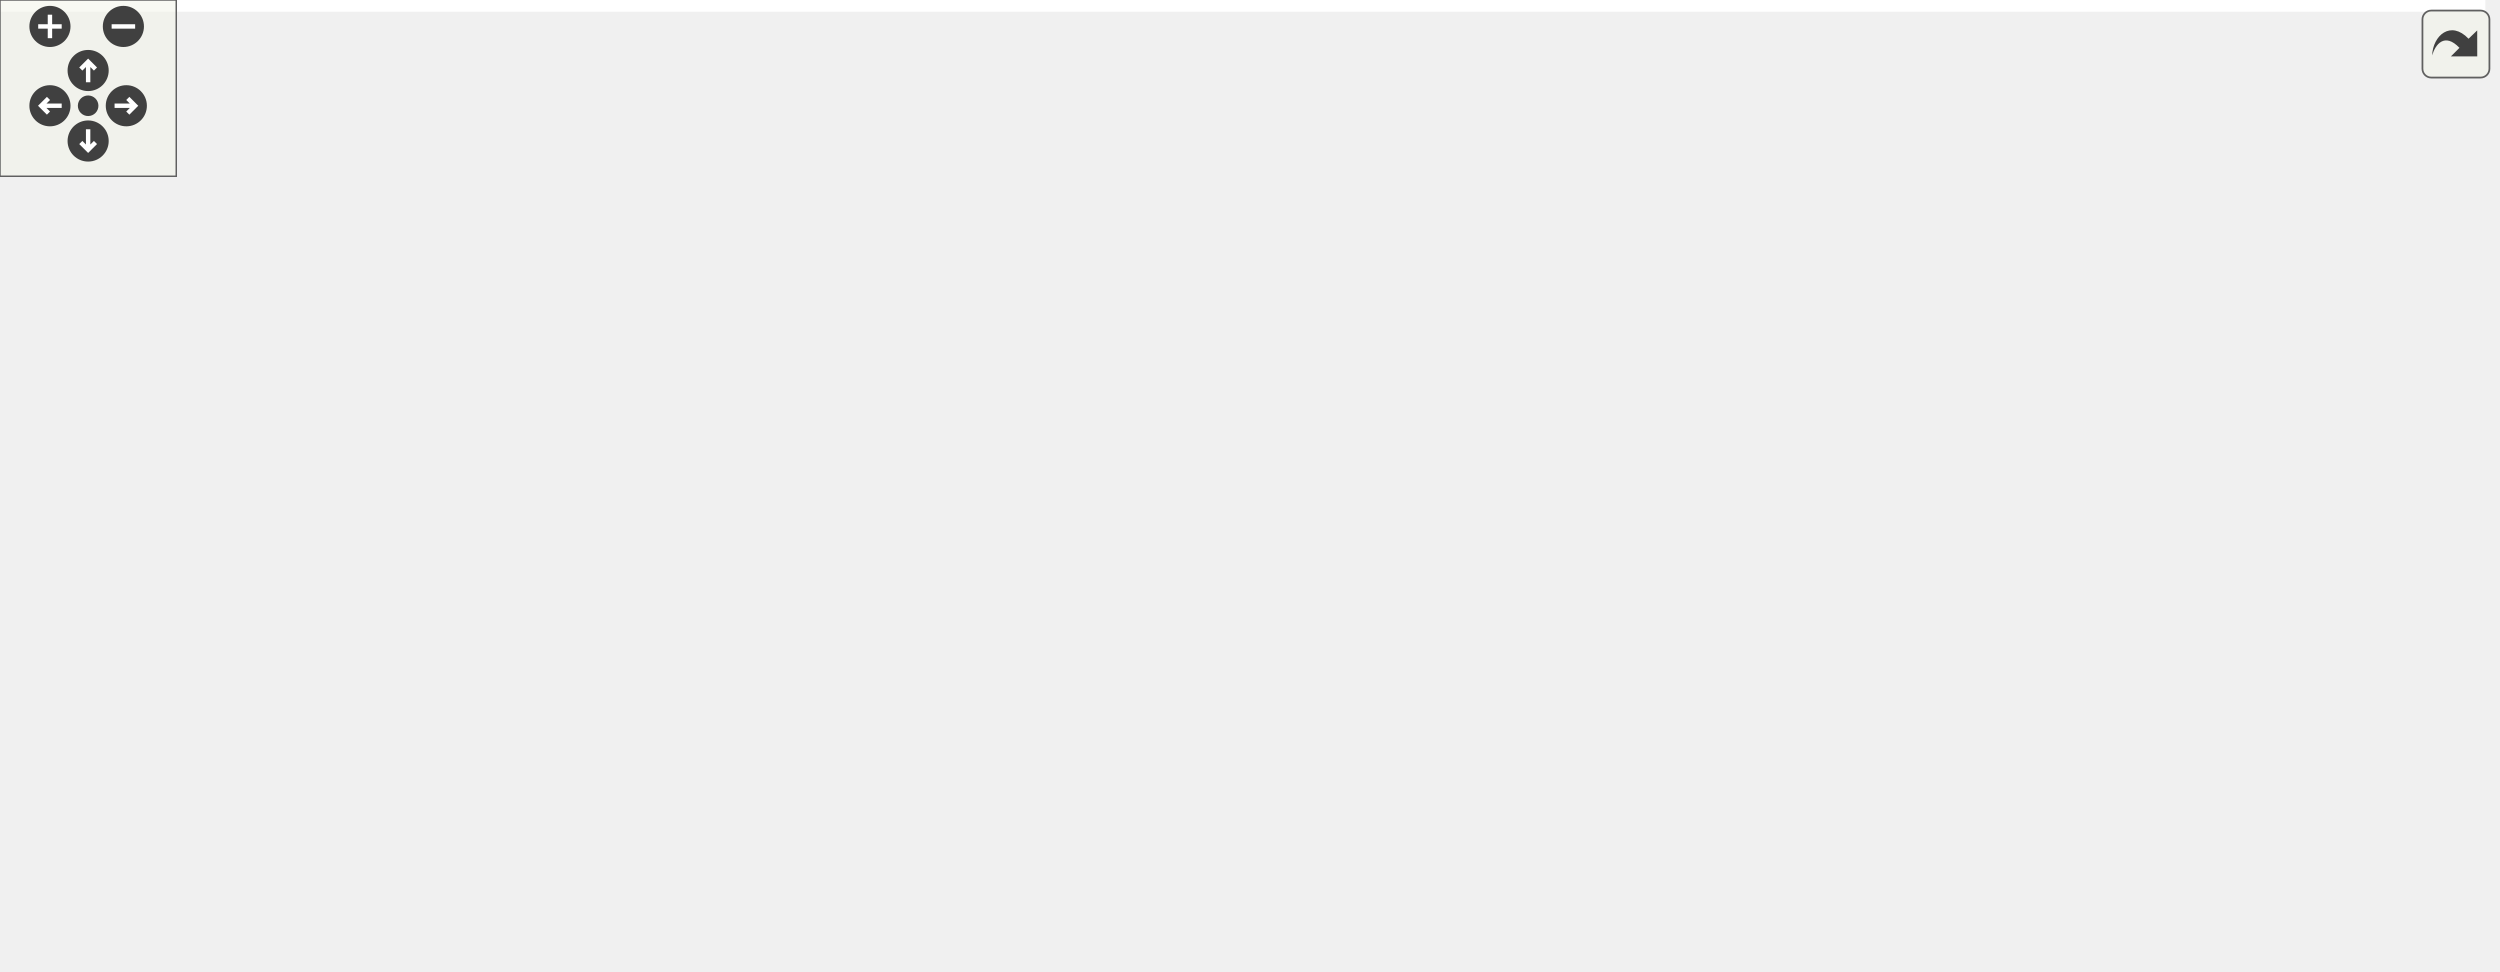
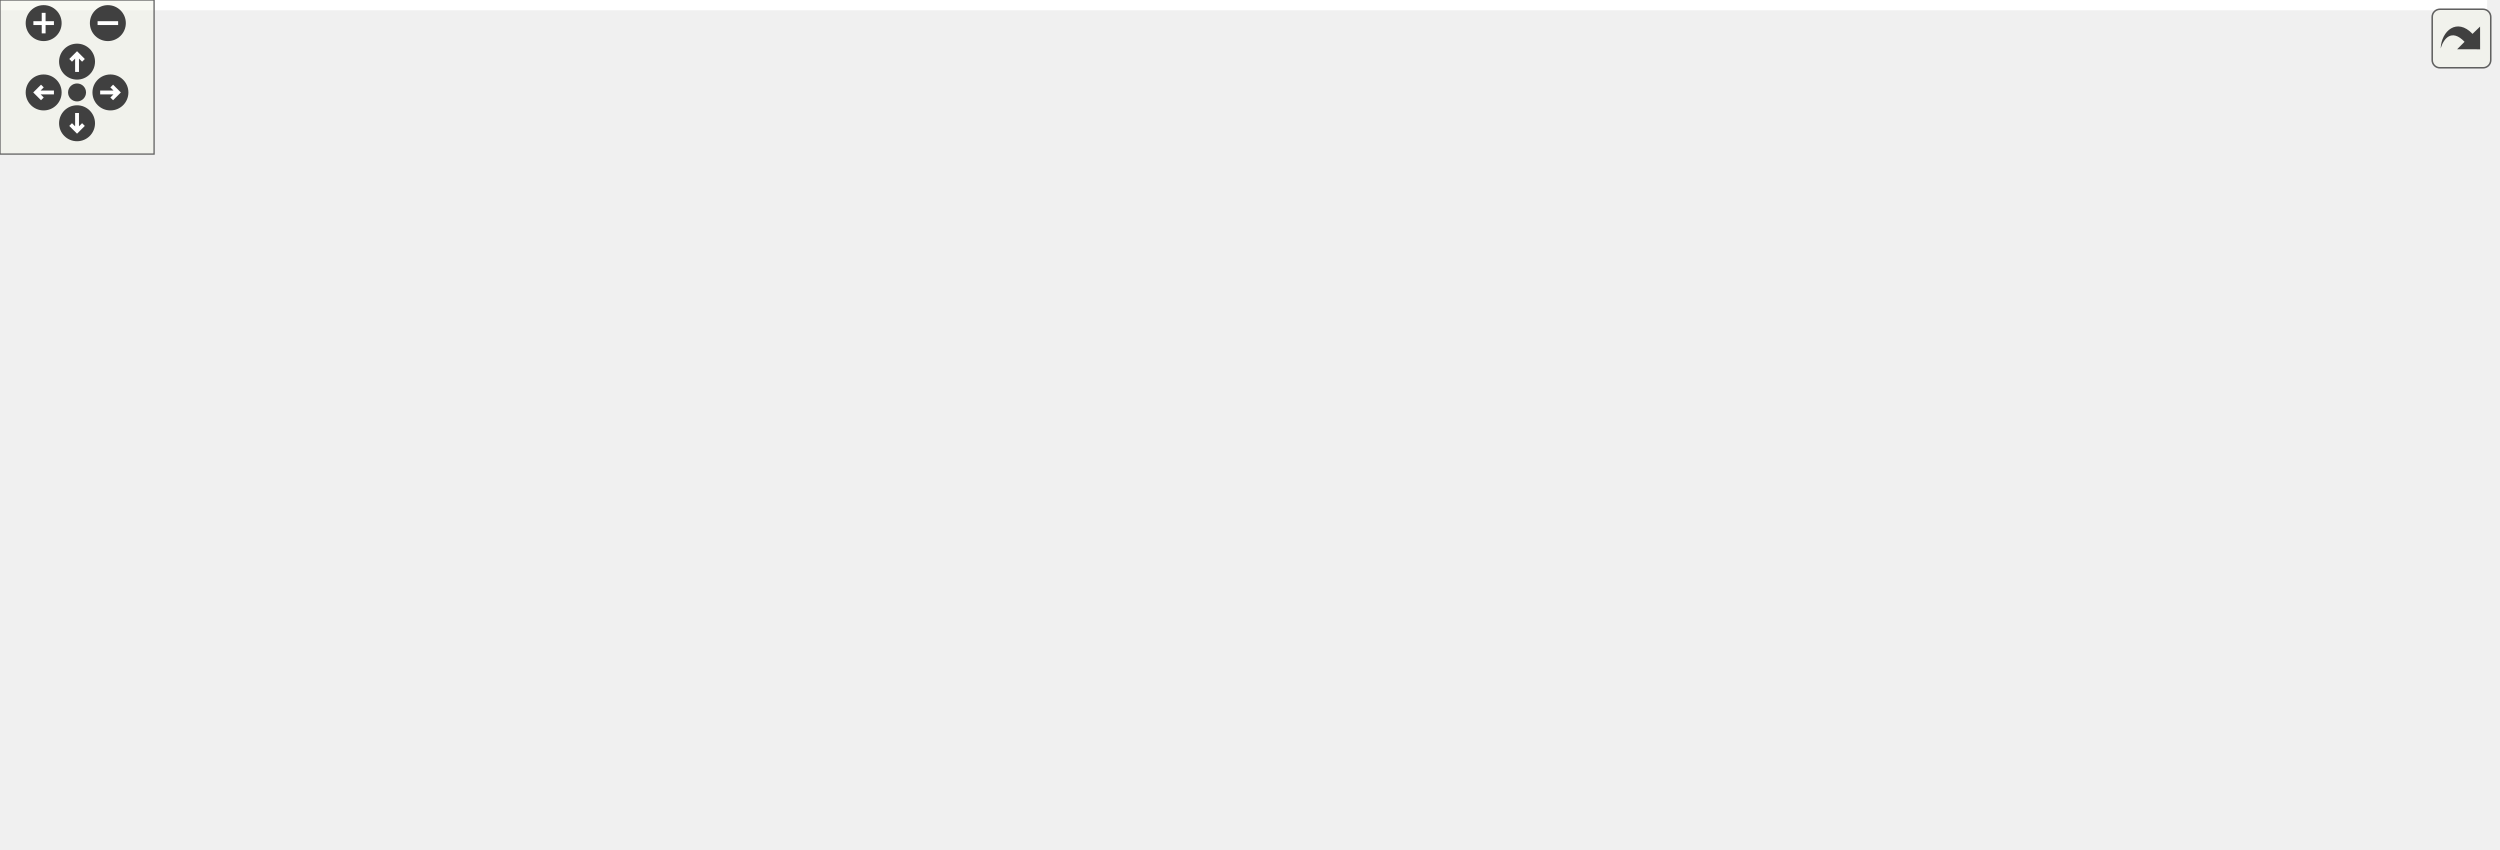
<svg xmlns="http://www.w3.org/2000/svg" xmlns:xlink="http://www.w3.org/1999/xlink" id="main" version="1.1" xml:space="preserve">
  <style type="text/css">
.edge:hover path { stroke: red; }
.edge:hover polygon { stroke: red; fill: red; }
</style>
  <defs>
    <circle id="rim" cx="0" cy="0" r="7" />
    <circle id="rim2" cx="0" cy="0" r="3.5" />
    <g id="zoomPlus">
      <use xlink:href="#rim" fill="#404040">
        <set attributeName="fill" to="#808080" begin="zoomplus.mouseover" end="zoomplus.mouseout" />
      </use>
      <path d="M-4,0h8M0,-4v8" fill="none" stroke="white" stroke-width="1.5" pointer-events="none" />
    </g>
    <g id="zoomMin">
      <use xlink:href="#rim" fill="#404040">
        <set attributeName="fill" to="#808080" begin="zoomminus.mouseover" end="zoomminus.mouseout" />
      </use>
      <path d="M-4,0h8" fill="none" stroke="white" stroke-width="1.5" pointer-events="none" />
    </g>
    <g id="dirArrow">
      <path fill="none" stroke="white" stroke-width="1.5" d="M0,-3.0v7 M-2.5,-0.5L0,-3.0L2.5,-0.5" />
    </g>
    <g id="resetDef">
      <use xlink:href="#rim2" fill="#404040">
        <set attributeName="fill" to="#808080" begin="reset.mouseover" end="reset.mouseout" />
      </use>
    </g>
  </defs>
  <svg id="graph" class="graph">
    <g id="viewport">
-       <polygon fill="white" stroke="transparent" points="-4,4 -4,-270 845.98,-270 845.98,4 -4,4" />
+       <polygon fill="white" stroke="transparent" points="-4,4 -4,-270 968.5,-270 968.5,4 -4,4" />
      <g id="node1" class="node">
        <g id="a_node1">
          <a xlink:title="Graph Analysis for Complex Cascaded Channels.">
-             <polygon fill="#bfbfbf" stroke="black" points="377.48,-235.5 377.48,-265.5 505.48,-265.5 505.48,-235.5 377.48,-235.5" />
-             <text text-anchor="start" x="385.48" y="-253.5" font-family="Helvetica,sans-Serif" font-size="10.00">include/export/channel</text>
-             <text text-anchor="middle" x="441.48" y="-242.5" font-family="Helvetica,sans-Serif" font-size="10.00">_graph.h</text>
+             <polygon fill="#bfbfbf" stroke="black" points="524.5,-235.5 524.5,-265.5 652.5,-265.5 652.5,-235.5 524.5,-235.5" />
+             <text text-anchor="start" x="532.5" y="-253.5" font-family="Helvetica,sans-Serif" font-size="10.00">include/export/channel</text>
+             <text text-anchor="middle" x="588.5" y="-242.5" font-family="Helvetica,sans-Serif" font-size="10.00">_graph.h</text>
          </a>
        </g>
      </g>
      <g id="node2" class="node">
        <g id="a_node2">
          <a xlink:href="log__global_8h.html" target="_top" xlink:title="Global Access of Log.">
-             <polygon fill="white" stroke="black" points="295.48,-179.5 295.48,-198.5 371.48,-198.5 371.48,-179.5 295.48,-179.5" />
-             <text text-anchor="middle" x="333.48" y="-186.5" font-family="Helvetica,sans-Serif" font-size="10.00">log_global.h</text>
+             <polygon fill="white" stroke="black" points="550.5,-179.5 550.5,-198.5 626.5,-198.5 626.5,-179.5 550.5,-179.5" />
+             <text text-anchor="middle" x="588.5" y="-186.5" font-family="Helvetica,sans-Serif" font-size="10.00">log_global.h</text>
          </a>
        </g>
      </g>
      <g id="edge1" class="edge">
-         <path fill="none" stroke="midnightblue" d="M415.89,-235.4C398.42,-225.77 375.4,-213.09 358.13,-203.58" />
-         <polygon fill="midnightblue" stroke="midnightblue" points="359.65,-200.42 349.2,-198.66 356.27,-206.55 359.65,-200.42" />
+         <path fill="none" stroke="midnightblue" d="M588.5,-235.4C588.5,-227.47 588.5,-217.46 588.5,-208.86" />
+         <polygon fill="midnightblue" stroke="midnightblue" points="592,-208.66 588.5,-198.66 585,-208.66 592,-208.66" />
      </g>
      <g id="node5" class="node">
        <g id="a_node5">
          <a xlink:title=" ">
-             <polygon fill="white" stroke="#bfbfbf" points="277.48,-6 277.48,-25 321.48,-25 321.48,-6 277.48,-6" />
-             <text text-anchor="middle" x="299.48" y="-13" font-family="Helvetica,sans-Serif" font-size="10.00">string</text>
-           </a>
-         </g>
-       </g>
-       <g id="edge23" class="edge">
-         <path fill="none" stroke="midnightblue" d="M444.51,-235.4C450.76,-202.23 461.47,-118.2 422.48,-67 395.88,-32.07 370.84,-48.31 330.48,-31 329.29,-30.49 328.07,-29.95 326.84,-29.41" />
-         <polygon fill="midnightblue" stroke="midnightblue" points="327.98,-26.08 317.43,-25.13 325.08,-32.46 327.98,-26.08" />
+             <polygon fill="white" stroke="#bfbfbf" points="765.5,-6 765.5,-25 809.5,-25 809.5,-6 765.5,-6" />
+             <text text-anchor="middle" x="787.5" y="-13" font-family="Helvetica,sans-Serif" font-size="10.00">string</text>
+           </a>
+         </g>
+       </g>
+       <g id="edge27" class="edge">
+         <path fill="none" stroke="midnightblue" d="M624.7,-235.45C676.74,-213.03 770.69,-163.7 809.5,-87 818.24,-69.73 809.02,-48.32 799.99,-33.65" />
+         <polygon fill="midnightblue" stroke="midnightblue" points="802.74,-31.46 794.27,-25.1 796.92,-35.36 802.74,-31.46" />
      </g>
      <g id="node8" class="node">
        <g id="a_node8">
          <a xlink:title=" ">
-             <polygon fill="white" stroke="#bfbfbf" points="55.48,-6 55.48,-25 115.48,-25 115.48,-6 55.48,-6" />
-             <text text-anchor="middle" x="85.48" y="-13" font-family="Helvetica,sans-Serif" font-size="10.00">iostream</text>
-           </a>
-         </g>
-       </g>
-       <g id="edge22" class="edge">
-         <path fill="none" stroke="midnightblue" d="M377.48,-247.44C277.81,-240.34 88.25,-210.39 4.48,-87 -11.98,-62.75 22.33,-41.69 51.26,-29.06" />
-         <polygon fill="midnightblue" stroke="midnightblue" points="52.89,-32.17 60.78,-25.1 50.21,-25.7 52.89,-32.17" />
+             <polygon fill="white" stroke="#bfbfbf" points="904.5,-6 904.5,-25 964.5,-25 964.5,-6 904.5,-6" />
+             <text text-anchor="middle" x="934.5" y="-13" font-family="Helvetica,sans-Serif" font-size="10.00">iostream</text>
+           </a>
+         </g>
+       </g>
+       <g id="edge26" class="edge">
+         <path fill="none" stroke="midnightblue" d="M652.61,-235.72C727.73,-216.09 850.22,-172.55 915.5,-87 926.9,-72.06 931.47,-50.79 933.29,-35.52" />
+         <polygon fill="midnightblue" stroke="midnightblue" points="936.81,-35.5 934.22,-25.23 929.84,-34.87 936.81,-35.5" />
      </g>
      <g id="node9" class="node">
        <g id="a_node9">
          <a xlink:href="utils_8h.html" target="_top" xlink:title="Utilities.">
-             <polygon fill="white" stroke="black" points="469.98,-67.5 469.98,-86.5 516.98,-86.5 516.98,-67.5 469.98,-67.5" />
-             <text text-anchor="middle" x="493.48" y="-74.5" font-family="Helvetica,sans-Serif" font-size="10.00">utils.h</text>
-           </a>
-         </g>
-       </g>
-       <g id="edge21" class="edge">
-         <path fill="none" stroke="midnightblue" d="M445.74,-235.47C455.11,-204.57 477.51,-130.69 487.95,-96.25" />
-         <polygon fill="midnightblue" stroke="midnightblue" points="491.34,-97.15 490.89,-86.56 484.64,-95.11 491.34,-97.15" />
+             <polygon fill="white" stroke="black" points="317,-67.5 317,-86.5 364,-86.5 364,-67.5 317,-67.5" />
+             <text text-anchor="middle" x="340.5" y="-74.5" font-family="Helvetica,sans-Serif" font-size="10.00">utils.h</text>
+           </a>
+         </g>
+       </g>
+       <g id="edge25" class="edge">
+         <path fill="none" stroke="midnightblue" d="M568.21,-235.47C521.79,-203.37 408.27,-124.87 361.34,-92.41" />
+         <polygon fill="midnightblue" stroke="midnightblue" points="363.09,-89.37 352.88,-86.56 359.11,-95.13 363.09,-89.37" />
      </g>
      <g id="node14" class="node">
        <g id="a_node14">
          <a xlink:title=" ">
-             <polygon fill="white" stroke="#bfbfbf" points="794.98,-6 794.98,-25 841.98,-25 841.98,-6 794.98,-6" />
-             <text text-anchor="middle" x="818.48" y="-13" font-family="Helvetica,sans-Serif" font-size="10.00">vector</text>
-           </a>
-         </g>
-       </g>
-       <g id="edge24" class="edge">
-         <path fill="none" stroke="midnightblue" d="M464.22,-235.45C531.42,-193.92 728.64,-72.03 795.79,-30.53" />
-         <polygon fill="midnightblue" stroke="midnightblue" points="797.71,-33.45 804.37,-25.22 794.03,-27.5 797.71,-33.45" />
+             <polygon fill="white" stroke="#bfbfbf" points="0,-6 0,-25 47,-25 47,-6 0,-6" />
+             <text text-anchor="middle" x="23.5" y="-13" font-family="Helvetica,sans-Serif" font-size="10.00">vector</text>
+           </a>
+         </g>
+       </g>
+       <g id="edge28" class="edge">
+         <path fill="none" stroke="midnightblue" d="M553.08,-235.5C467.28,-201.47 241.68,-111.31 55.5,-31 54.13,-30.41 52.74,-29.8 51.33,-29.18" />
+         <polygon fill="midnightblue" stroke="midnightblue" points="52.62,-25.93 42.06,-25.05 49.77,-32.32 52.62,-25.93" />
      </g>
      <g id="node3" class="node">
        <g id="a_node3">
          <a xlink:href="include_2log_8h.html" target="_top" xlink:title="Log Utilities.">
-             <polygon fill="white" stroke="black" points="270.98,-123.5 270.98,-142.5 311.98,-142.5 311.98,-123.5 270.98,-123.5" />
-             <text text-anchor="middle" x="291.48" y="-130.5" font-family="Helvetica,sans-Serif" font-size="10.00">log.h</text>
+             <polygon fill="white" stroke="black" points="568,-123.5 568,-142.5 609,-142.5 609,-123.5 568,-123.5" />
+             <text text-anchor="middle" x="588.5" y="-130.5" font-family="Helvetica,sans-Serif" font-size="10.00">log.h</text>
          </a>
        </g>
      </g>
      <g id="edge2" class="edge">
-         <path fill="none" stroke="midnightblue" d="M326.55,-179.08C320.55,-171.38 311.73,-160.03 304.44,-150.65" />
-         <polygon fill="midnightblue" stroke="midnightblue" points="307.19,-148.5 298.29,-142.75 301.67,-152.79 307.19,-148.5" />
+         <path fill="none" stroke="midnightblue" d="M588.5,-179.08C588.5,-172.01 588.5,-161.86 588.5,-152.99" />
+         <polygon fill="midnightblue" stroke="midnightblue" points="592,-152.75 588.5,-142.75 585,-152.75 592,-152.75" />
      </g>
      <g id="node4" class="node">
        <g id="a_node4">
          <a xlink:href="meta_8h.html" target="_top" xlink:title="mmCEsim meta data">
-             <polygon fill="white" stroke="black" points="299.98,-67.5 299.98,-86.5 350.98,-86.5 350.98,-67.5 299.98,-67.5" />
-             <text text-anchor="middle" x="325.48" y="-74.5" font-family="Helvetica,sans-Serif" font-size="10.00">meta.h</text>
+             <polygon fill="white" stroke="black" points="382,-67.5 382,-86.5 433,-86.5 433,-67.5 382,-67.5" />
+             <text text-anchor="middle" x="407.5" y="-74.5" font-family="Helvetica,sans-Serif" font-size="10.00">meta.h</text>
          </a>
        </g>
      </g>
      <g id="edge3" class="edge">
-         <path fill="none" stroke="midnightblue" d="M297.1,-123.08C301.85,-115.53 308.8,-104.49 314.64,-95.23" />
-         <polygon fill="midnightblue" stroke="midnightblue" points="317.61,-97.08 319.97,-86.75 311.68,-93.35 317.61,-97.08" />
+         <path fill="none" stroke="midnightblue" d="M567.74,-125.81C537.35,-116.74 480.35,-99.73 443.17,-88.64" />
+         <polygon fill="midnightblue" stroke="midnightblue" points="443.83,-85.19 433.25,-85.68 441.83,-91.89 443.83,-85.19" />
      </g>
      <g id="node6" class="node">
        <g id="a_node6">
          <a xlink:href="term_8h.html" target="_top" xlink:title="Terminal Color and Style Control.">
-             <polygon fill="white" stroke="black" points="232.98,-67.5 232.98,-86.5 281.98,-86.5 281.98,-67.5 232.98,-67.5" />
-             <text text-anchor="middle" x="257.48" y="-74.5" font-family="Helvetica,sans-Serif" font-size="10.00">term.h</text>
+             <polygon fill="white" stroke="black" points="857,-67.5 857,-86.5 906,-86.5 906,-67.5 857,-67.5" />
+             <text text-anchor="middle" x="881.5" y="-74.5" font-family="Helvetica,sans-Serif" font-size="10.00">term.h</text>
          </a>
        </g>
      </g>
      <g id="edge5" class="edge">
-         <path fill="none" stroke="midnightblue" d="M285.87,-123.08C281.12,-115.53 274.17,-104.49 268.33,-95.23" />
-         <polygon fill="midnightblue" stroke="midnightblue" points="271.28,-93.35 262.99,-86.75 265.36,-97.08 271.28,-93.35" />
+         <path fill="none" stroke="midnightblue" d="M609.1,-128.2C658.73,-119.06 785.31,-95.73 846.86,-84.38" />
+         <polygon fill="midnightblue" stroke="midnightblue" points="847.66,-87.8 856.86,-82.54 846.39,-80.91 847.66,-87.8" />
      </g>
      <g id="edge9" class="edge">
-         <path fill="none" stroke="midnightblue" d="M312.34,-126.42C347.36,-117.06 418.24,-98.12 460.2,-86.9" />
-         <polygon fill="midnightblue" stroke="midnightblue" points="461.2,-90.25 469.95,-84.29 459.39,-83.49 461.2,-90.25" />
+         <path fill="none" stroke="midnightblue" d="M567.84,-128.19C530.86,-121.26 450.69,-105.76 374.03,-87.26" />
+         <polygon fill="midnightblue" stroke="midnightblue" points="374.76,-83.83 364.22,-84.87 373.11,-90.63 374.76,-83.83" />
+       </g>
+       <g id="node19" class="node">
+         <g id="a_node19">
+           <a xlink:title=" ">
+             <polygon fill="white" stroke="#bfbfbf" points="670.5,-67.5 670.5,-86.5 714.5,-86.5 714.5,-67.5 670.5,-67.5" />
+             <text text-anchor="middle" x="692.5" y="-74.5" font-family="Helvetica,sans-Serif" font-size="10.00">ctime</text>
+           </a>
+         </g>
+       </g>
+       <g id="edge20" class="edge">
+         <path fill="none" stroke="midnightblue" d="M605.21,-123.32C621.81,-114.7 647.5,-101.36 666.72,-91.39" />
+         <polygon fill="midnightblue" stroke="midnightblue" points="668.57,-94.37 675.83,-86.65 665.34,-88.16 668.57,-94.37" />
+       </g>
+       <g id="node20" class="node">
+         <g id="a_node20">
+           <a xlink:title=" ">
+             <polygon fill="white" stroke="#bfbfbf" points="732.5,-67.5 732.5,-86.5 800.5,-86.5 800.5,-67.5 732.5,-67.5" />
+             <text text-anchor="middle" x="766.5" y="-74.5" font-family="Helvetica,sans-Serif" font-size="10.00">filesystem</text>
+           </a>
+         </g>
+       </g>
+       <g id="edge21" class="edge">
+         <path fill="none" stroke="midnightblue" d="M609.27,-125.7C638.44,-116.85 692.05,-100.59 728.48,-89.53" />
+         <polygon fill="midnightblue" stroke="midnightblue" points="729.71,-92.82 738.26,-86.57 727.68,-86.12 729.71,-92.82" />
+       </g>
+       <g id="node21" class="node">
+         <g id="a_node21">
+           <a xlink:title=" ">
+             <polygon fill="white" stroke="#bfbfbf" points="451,-67.5 451,-86.5 506,-86.5 506,-67.5 451,-67.5" />
+             <text text-anchor="middle" x="478.5" y="-74.5" font-family="Helvetica,sans-Serif" font-size="10.00">fstream</text>
+           </a>
+         </g>
+       </g>
+       <g id="edge22" class="edge">
+         <path fill="none" stroke="midnightblue" d="M570.83,-123.32C553.11,-114.62 525.6,-101.12 505.21,-91.11" />
+         <polygon fill="midnightblue" stroke="midnightblue" points="506.65,-87.92 496.13,-86.65 503.56,-94.2 506.65,-87.92" />
+       </g>
+       <g id="node22" class="node">
+         <g id="a_node22">
+           <a xlink:title=" ">
+             <polygon fill="white" stroke="#bfbfbf" points="524.5,-67.5 524.5,-86.5 580.5,-86.5 580.5,-67.5 524.5,-67.5" />
+             <text text-anchor="middle" x="552.5" y="-74.5" font-family="Helvetica,sans-Serif" font-size="10.00">iomanip</text>
+           </a>
+         </g>
+       </g>
+       <g id="edge23" class="edge">
+         <path fill="none" stroke="midnightblue" d="M582.56,-123.08C577.52,-115.53 570.16,-104.49 563.99,-95.23" />
+         <polygon fill="midnightblue" stroke="midnightblue" points="566.79,-93.13 558.33,-86.75 560.97,-97.01 566.79,-93.13" />
+       </g>
+       <g id="node23" class="node">
+         <g id="a_node23">
+           <a xlink:title=" ">
+             <polygon fill="white" stroke="#bfbfbf" points="599,-67.5 599,-86.5 652,-86.5 652,-67.5 599,-67.5" />
+             <text text-anchor="middle" x="625.5" y="-74.5" font-family="Helvetica,sans-Serif" font-size="10.00">spy.hpp</text>
+           </a>
+         </g>
+       </g>
+       <g id="edge24" class="edge">
+         <path fill="none" stroke="midnightblue" d="M594.61,-123.08C599.78,-115.53 607.35,-104.49 613.69,-95.23" />
+         <polygon fill="midnightblue" stroke="midnightblue" points="616.74,-96.98 619.5,-86.75 610.96,-93.02 616.74,-96.98" />
+       </g>
+       <g id="edge4" class="edge">
+         <path fill="none" stroke="midnightblue" d="M433.03,-69.02C436.2,-68.28 439.42,-67.58 442.5,-67 573.17,-42.39 609.37,-58.33 739.5,-31 744.69,-29.91 750.13,-28.52 755.41,-27.03" />
+         <polygon fill="midnightblue" stroke="midnightblue" points="756.66,-30.31 765.24,-24.1 754.66,-23.6 756.66,-30.31" />
+       </g>
+       <g id="edge8" class="edge">
+         <path fill="none" stroke="midnightblue" d="M868.03,-67.48C852.82,-57.84 827.81,-42.02 809.7,-30.55" />
+         <polygon fill="midnightblue" stroke="midnightblue" points="811.26,-27.4 800.94,-25.01 807.52,-33.31 811.26,-27.4" />
+       </g>
+       <g id="node7" class="node">
+         <g id="a_node7">
+           <a xlink:title=" ">
+             <polygon fill="white" stroke="#bfbfbf" points="837,-6 837,-25 886,-25 886,-6 837,-6" />
+             <text text-anchor="middle" x="861.5" y="-13" font-family="Helvetica,sans-Serif" font-size="10.00">cstdlib</text>
+           </a>
+         </g>
+       </g>
+       <g id="edge6" class="edge">
+         <path fill="none" stroke="midnightblue" d="M878.63,-67.48C875.78,-58.99 871.32,-45.7 867.66,-34.82" />
+         <polygon fill="midnightblue" stroke="midnightblue" points="870.86,-33.37 864.36,-25.01 864.23,-35.6 870.86,-33.37" />
+       </g>
+       <g id="edge7" class="edge">
+         <path fill="none" stroke="midnightblue" d="M889.09,-67.48C897.2,-58.37 910.23,-43.74 920.26,-32.48" />
+         <polygon fill="midnightblue" stroke="midnightblue" points="922.88,-34.8 926.92,-25.01 917.66,-30.15 922.88,-34.8" />
+       </g>
+       <g id="edge14" class="edge">
+         <path fill="none" stroke="midnightblue" d="M364.16,-68.84C366.95,-68.15 369.78,-67.51 372.5,-67 533.57,-36.7 578.73,-62.85 739.5,-31 744.7,-29.97 750.15,-28.61 755.43,-27.13" />
+         <polygon fill="midnightblue" stroke="midnightblue" points="756.68,-30.41 765.26,-24.21 754.68,-23.7 756.68,-30.41" />
+       </g>
+       <g id="node10" class="node">
+         <g id="a_node10">
+           <a xlink:title=" ">
+             <polygon fill="white" stroke="#bfbfbf" points="666.5,-6 666.5,-25 730.5,-25 730.5,-6 666.5,-6" />
+             <text text-anchor="middle" x="698.5" y="-13" font-family="Helvetica,sans-Serif" font-size="10.00">algorithm</text>
+           </a>
+         </g>
+       </g>
+       <g id="edge10" class="edge">
+         <path fill="none" stroke="midnightblue" d="M364.17,-68.92C366.96,-68.21 369.79,-67.55 372.5,-67 497.63,-41.65 533.27,-60.45 657.5,-31 660.73,-30.23 664.06,-29.3 667.37,-28.29" />
+         <polygon fill="midnightblue" stroke="midnightblue" points="668.68,-31.54 677.06,-25.06 666.46,-24.9 668.68,-31.54" />
+       </g>
+       <g id="node11" class="node">
+         <g id="a_node11">
+           <a xlink:title=" ">
+             <polygon fill="white" stroke="#bfbfbf" points="65,-6 65,-25 114,-25 114,-6 65,-6" />
+             <text text-anchor="middle" x="89.5" y="-13" font-family="Helvetica,sans-Serif" font-size="10.00">cctype</text>
+           </a>
+         </g>
+       </g>
+       <g id="edge11" class="edge">
+         <path fill="none" stroke="midnightblue" d="M316.99,-72.69C276.75,-66.69 192.34,-52.58 123.5,-31 121.36,-30.33 119.17,-29.57 116.99,-28.76" />
+         <polygon fill="midnightblue" stroke="midnightblue" points="118.18,-25.47 107.6,-25.01 115.58,-31.97 118.18,-25.47" />
+       </g>
+       <g id="node12" class="node">
+         <g id="a_node12">
+           <a xlink:title=" ">
+             <polygon fill="white" stroke="#bfbfbf" points="132.5,-6 132.5,-25 186.5,-25 186.5,-6 132.5,-6" />
+             <text text-anchor="middle" x="159.5" y="-13" font-family="Helvetica,sans-Serif" font-size="10.00">random</text>
+           </a>
+         </g>
+       </g>
+       <g id="edge12" class="edge">
+         <path fill="none" stroke="midnightblue" d="M316.95,-69.34C288.1,-61.03 237.84,-46.07 195.5,-31 193.6,-30.32 191.64,-29.6 189.68,-28.86" />
+         <polygon fill="midnightblue" stroke="midnightblue" points="190.54,-25.44 179.95,-25.07 188,-31.97 190.54,-25.44" />
+       </g>
+       <g id="node13" class="node">
+         <g id="a_node13">
+           <a xlink:title=" ">
+             <polygon fill="white" stroke="#bfbfbf" points="204.5,-6 204.5,-25 260.5,-25 260.5,-6 204.5,-6" />
+             <text text-anchor="middle" x="232.5" y="-13" font-family="Helvetica,sans-Serif" font-size="10.00">sstream</text>
+           </a>
+         </g>
+       </g>
+       <g id="edge13" class="edge">
+         <path fill="none" stroke="midnightblue" d="M325.03,-67.48C307.22,-57.67 277.76,-41.43 256.87,-29.92" />
+         <polygon fill="midnightblue" stroke="midnightblue" points="258.39,-26.77 247.95,-25.01 255.01,-32.9 258.39,-26.77" />
+       </g>
+       <g id="edge15" class="edge">
+         <path fill="none" stroke="midnightblue" d="M316.75,-74.41C267.25,-70.64 149.79,-59.24 55.5,-31 53.57,-30.42 51.61,-29.75 49.65,-29.02" />
+         <polygon fill="midnightblue" stroke="midnightblue" points="50.69,-25.67 40.11,-25.05 48,-32.13 50.69,-25.67" />
+       </g>
+       <g id="node15" class="node">
+         <g id="a_node15">
+           <a xlink:title=" ">
+             <polygon fill="white" stroke="#bfbfbf" points="279,-0.5 279,-30.5 420,-30.5 420,-0.5 279,-0.5" />
+             <text text-anchor="start" x="287" y="-18.5" font-family="Helvetica,sans-Serif" font-size="10.00">boost/dll/runtime_symbol</text>
+             <text text-anchor="middle" x="349.5" y="-7.5" font-family="Helvetica,sans-Serif" font-size="10.00">_info.hpp</text>
+           </a>
+         </g>
+       </g>
+       <g id="edge16" class="edge">
+         <path fill="none" stroke="midnightblue" d="M341.79,-67.48C342.85,-60.47 344.4,-50.19 345.84,-40.7" />
+         <polygon fill="midnightblue" stroke="midnightblue" points="349.34,-40.93 347.38,-30.52 342.42,-39.89 349.34,-40.93" />
      </g>
      <g id="node16" class="node">
        <g id="a_node16">
          <a xlink:title=" ">
-             <polygon fill="white" stroke="#bfbfbf" points="369.48,-67.5 369.48,-86.5 413.48,-86.5 413.48,-67.5 369.48,-67.5" />
-             <text text-anchor="middle" x="391.48" y="-74.5" font-family="Helvetica,sans-Serif" font-size="10.00">ctime</text>
+             <polygon fill="white" stroke="#bfbfbf" points="438.5,-6 438.5,-25 484.5,-25 484.5,-6 438.5,-6" />
+             <text text-anchor="middle" x="461.5" y="-13" font-family="Helvetica,sans-Serif" font-size="10.00">pwd.h</text>
          </a>
        </g>
      </g>
      <g id="edge17" class="edge">
-         <path fill="none" stroke="midnightblue" d="M307.55,-123.32C323.44,-114.74 347.99,-101.49 366.44,-91.52" />
-         <polygon fill="midnightblue" stroke="midnightblue" points="368.32,-94.49 375.46,-86.65 364.99,-88.33 368.32,-94.49" />
+         <path fill="none" stroke="midnightblue" d="M357.84,-67.48C378.05,-57.53 411.69,-40.99 435.14,-29.46" />
+         <polygon fill="midnightblue" stroke="midnightblue" points="436.77,-32.56 444.2,-25.01 433.68,-26.28 436.77,-32.56" />
      </g>
      <g id="node17" class="node">
        <g id="a_node17">
          <a xlink:title=" ">
-             <polygon fill="white" stroke="#bfbfbf" points="13.98,-67.5 13.98,-86.5 68.98,-86.5 68.98,-67.5 13.98,-67.5" />
-             <text text-anchor="middle" x="41.48" y="-74.5" font-family="Helvetica,sans-Serif" font-size="10.00">fstream</text>
+             <polygon fill="white" stroke="#bfbfbf" points="502.5,-6 502.5,-25 574.5,-25 574.5,-6 502.5,-6" />
+             <text text-anchor="middle" x="538.5" y="-13" font-family="Helvetica,sans-Serif" font-size="10.00">sys/types.h</text>
          </a>
        </g>
      </g>
      <g id="edge18" class="edge">
-         <path fill="none" stroke="midnightblue" d="M270.88,-127.86C234.36,-120.49 155.69,-104.39 79.15,-87.1" />
-         <polygon fill="midnightblue" stroke="midnightblue" points="79.87,-83.67 69.34,-84.87 78.32,-90.5 79.87,-83.67" />
+         <path fill="none" stroke="midnightblue" d="M364.15,-69.25C394.26,-60.61 447.86,-45.06 493.5,-31 496.46,-30.09 499.53,-29.13 502.61,-28.16" />
+         <polygon fill="midnightblue" stroke="midnightblue" points="503.9,-31.42 512.36,-25.05 501.77,-24.75 503.9,-31.42" />
      </g>
      <g id="node18" class="node">
        <g id="a_node18">
          <a xlink:title=" ">
-             <polygon fill="white" stroke="#bfbfbf" points="87.48,-67.5 87.48,-86.5 143.48,-86.5 143.48,-67.5 87.48,-67.5" />
-             <text text-anchor="middle" x="115.48" y="-74.5" font-family="Helvetica,sans-Serif" font-size="10.00">iomanip</text>
+             <polygon fill="white" stroke="#bfbfbf" points="592.5,-6 592.5,-25 648.5,-25 648.5,-6 592.5,-6" />
+             <text text-anchor="middle" x="620.5" y="-13" font-family="Helvetica,sans-Serif" font-size="10.00">unistd.h</text>
          </a>
        </g>
      </g>
      <g id="edge19" class="edge">
-         <path fill="none" stroke="midnightblue" d="M270.95,-125.7C242.11,-116.85 189.09,-100.59 153.08,-89.53" />
-         <polygon fill="midnightblue" stroke="midnightblue" points="153.99,-86.15 143.41,-86.57 151.94,-92.85 153.99,-86.15" />
-       </g>
-       <g id="node19" class="node">
-         <g id="a_node19">
-           <a xlink:title=" ">
-             <polygon fill="white" stroke="#bfbfbf" points="161.98,-67.5 161.98,-86.5 214.98,-86.5 214.98,-67.5 161.98,-67.5" />
-             <text text-anchor="middle" x="188.48" y="-74.5" font-family="Helvetica,sans-Serif" font-size="10.00">spy.hpp</text>
-           </a>
-         </g>
-       </g>
-       <g id="edge20" class="edge">
-         <path fill="none" stroke="midnightblue" d="M274.94,-123.32C258.49,-114.7 233.05,-101.36 214.02,-91.39" />
-         <polygon fill="midnightblue" stroke="midnightblue" points="215.47,-88.2 204.99,-86.65 212.22,-94.4 215.47,-88.2" />
-       </g>
-       <g id="edge4" class="edge">
-         <path fill="none" stroke="midnightblue" d="M321.76,-67.48C318.01,-58.9 312.12,-45.43 307.34,-34.48" />
-         <polygon fill="midnightblue" stroke="midnightblue" points="310.41,-32.77 303.2,-25.01 304,-35.57 310.41,-32.77" />
-       </g>
-       <g id="edge8" class="edge">
-         <path fill="none" stroke="midnightblue" d="M263.5,-67.48C269.74,-58.64 279.66,-44.59 287.5,-33.48" />
-         <polygon fill="midnightblue" stroke="midnightblue" points="290.57,-35.2 293.48,-25.01 284.85,-31.16 290.57,-35.2" />
-       </g>
-       <g id="node7" class="node">
-         <g id="a_node7">
-           <a xlink:title=" ">
-             <polygon fill="white" stroke="#bfbfbf" points="209.98,-6 209.98,-25 258.98,-25 258.98,-6 209.98,-6" />
-             <text text-anchor="middle" x="234.48" y="-13" font-family="Helvetica,sans-Serif" font-size="10.00">cstdlib</text>
-           </a>
-         </g>
-       </g>
-       <g id="edge6" class="edge">
-         <path fill="none" stroke="midnightblue" d="M254.19,-67.48C250.88,-58.9 245.67,-45.43 241.44,-34.48" />
-         <polygon fill="midnightblue" stroke="midnightblue" points="244.64,-33.07 237.77,-25.01 238.11,-35.6 244.64,-33.07" />
-       </g>
-       <g id="edge7" class="edge">
-         <path fill="none" stroke="midnightblue" d="M232.84,-67.48C203.21,-57.22 153.3,-39.96 119.88,-28.4" />
-         <polygon fill="midnightblue" stroke="midnightblue" points="120.68,-24.97 110.08,-25.01 118.39,-31.59 120.68,-24.97" />
-       </g>
-       <g id="edge14" class="edge">
-         <path fill="none" stroke="midnightblue" d="M469.96,-70.03C431.34,-60.13 356.24,-40.5 330.48,-31 328.87,-30.41 327.23,-29.76 325.59,-29.09" />
-         <polygon fill="midnightblue" stroke="midnightblue" points="326.88,-25.83 316.32,-25 324.06,-32.24 326.88,-25.83" />
-       </g>
-       <g id="node10" class="node">
-         <g id="a_node10">
-           <a xlink:title=" ">
-             <polygon fill="white" stroke="#bfbfbf" points="339.48,-6 339.48,-25 403.48,-25 403.48,-6 339.48,-6" />
-             <text text-anchor="middle" x="371.48" y="-13" font-family="Helvetica,sans-Serif" font-size="10.00">algorithm</text>
-           </a>
-         </g>
-       </g>
-       <g id="edge10" class="edge">
-         <path fill="none" stroke="midnightblue" d="M476,-67.48C455.62,-57.53 421.71,-40.99 398.06,-29.46" />
-         <polygon fill="midnightblue" stroke="midnightblue" points="399.45,-26.25 388.93,-25.01 396.38,-32.54 399.45,-26.25" />
-       </g>
-       <g id="node11" class="node">
-         <g id="a_node11">
-           <a xlink:title=" ">
-             <polygon fill="white" stroke="#bfbfbf" points="421.98,-6 421.98,-25 470.98,-25 470.98,-6 421.98,-6" />
-             <text text-anchor="middle" x="446.48" y="-13" font-family="Helvetica,sans-Serif" font-size="10.00">cctype</text>
-           </a>
-         </g>
-       </g>
-       <g id="edge11" class="edge">
-         <path fill="none" stroke="midnightblue" d="M486.75,-67.48C479.7,-58.55 468.45,-44.31 459.63,-33.14" />
-         <polygon fill="midnightblue" stroke="midnightblue" points="462.15,-30.69 453.21,-25.01 456.66,-35.03 462.15,-30.69" />
-       </g>
-       <g id="node12" class="node">
-         <g id="a_node12">
-           <a xlink:title=" ">
-             <polygon fill="white" stroke="#bfbfbf" points="489.48,-6 489.48,-25 543.48,-25 543.48,-6 489.48,-6" />
-             <text text-anchor="middle" x="516.48" y="-13" font-family="Helvetica,sans-Serif" font-size="10.00">random</text>
-           </a>
-         </g>
-       </g>
-       <g id="edge12" class="edge">
-         <path fill="none" stroke="midnightblue" d="M496.78,-67.48C500.09,-58.9 505.3,-45.43 509.53,-34.48" />
-         <polygon fill="midnightblue" stroke="midnightblue" points="512.85,-35.6 513.19,-25.01 506.32,-33.07 512.85,-35.6" />
-       </g>
-       <g id="node13" class="node">
-         <g id="a_node13">
-           <a xlink:title=" ">
-             <polygon fill="white" stroke="#bfbfbf" points="561.48,-6 561.48,-25 617.48,-25 617.48,-6 561.48,-6" />
-             <text text-anchor="middle" x="589.48" y="-13" font-family="Helvetica,sans-Serif" font-size="10.00">sstream</text>
-           </a>
-         </g>
-       </g>
-       <g id="edge13" class="edge">
-         <path fill="none" stroke="midnightblue" d="M507.24,-67.48C522.85,-57.8 548.55,-41.87 567.07,-30.39" />
-         <polygon fill="midnightblue" stroke="midnightblue" points="569.1,-33.25 575.75,-25.01 565.41,-27.3 569.1,-33.25" />
-       </g>
-       <g id="edge15" class="edge">
-         <path fill="none" stroke="midnightblue" d="M517.13,-74.56C567.57,-71.02 689.05,-59.96 786.48,-31 788.41,-30.43 790.38,-29.76 792.33,-29.03" />
-         <polygon fill="midnightblue" stroke="midnightblue" points="793.99,-32.14 801.88,-25.06 791.3,-25.67 793.99,-32.14" />
-       </g>
-       <g id="node15" class="node">
-         <g id="a_node15">
-           <a xlink:title=" ">
-             <polygon fill="white" stroke="#bfbfbf" points="635.98,-0.5 635.98,-30.5 776.98,-30.5 776.98,-0.5 635.98,-0.5" />
-             <text text-anchor="start" x="643.98" y="-18.5" font-family="Helvetica,sans-Serif" font-size="10.00">boost/dll/runtime_symbol</text>
-             <text text-anchor="middle" x="706.48" y="-7.5" font-family="Helvetica,sans-Serif" font-size="10.00">_info.hpp</text>
-           </a>
-         </g>
-       </g>
-       <g id="edge16" class="edge">
-         <path fill="none" stroke="midnightblue" d="M517.09,-69.41C548.04,-60.76 603.44,-45.29 646.35,-33.3" />
-         <polygon fill="midnightblue" stroke="midnightblue" points="647.44,-36.63 656.13,-30.57 645.56,-29.88 647.44,-36.63" />
+         <path fill="none" stroke="midnightblue" d="M364.19,-69.04C366.98,-68.31 369.8,-67.61 372.5,-67 465.31,-46.09 491.85,-56.49 583.5,-31 586.09,-30.28 588.75,-29.44 591.4,-28.54" />
+         <polygon fill="midnightblue" stroke="midnightblue" points="592.61,-31.82 600.78,-25.09 590.19,-25.26 592.61,-31.82" />
      </g>
    </g>
  </svg>
  <g id="navigator" transform="translate(0 0)" fill="#404254">
    <rect fill="#f2f5e9" fill-opacity="0.5" stroke="#606060" stroke-width=".5" x="0" y="0" width="60" height="60" />
    <use id="zoomplus" xlink:href="#zoomPlus" x="17" y="9" />
    <use id="zoomminus" xlink:href="#zoomMin" x="42" y="9" />
    <use id="reset" xlink:href="#resetDef" x="30" y="36" />
    <g id="arrowUp" xlink:href="#dirArrow" transform="translate(30 24)">
      <use xlink:href="#rim" fill="#404040">
        <set attributeName="fill" to="#808080" begin="arrowUp.mouseover" end="arrowUp.mouseout" />
      </use>
      <path fill="none" stroke="white" stroke-width="1.5" d="M0,-3.0v7 M-2.5,-0.5L0,-3.0L2.5,-0.5" />
    </g>
    <g id="arrowRight" xlink:href="#dirArrow" transform="rotate(90) translate(36 -43)">
      <use xlink:href="#rim" fill="#404040">
        <set attributeName="fill" to="#808080" begin="arrowRight.mouseover" end="arrowRight.mouseout" />
      </use>
      <path fill="none" stroke="white" stroke-width="1.5" d="M0,-3.0v7 M-2.5,-0.5L0,-3.0L2.5,-0.5" />
    </g>
    <g id="arrowDown" xlink:href="#dirArrow" transform="rotate(180) translate(-30 -48)">
      <use xlink:href="#rim" fill="#404040">
        <set attributeName="fill" to="#808080" begin="arrowDown.mouseover" end="arrowDown.mouseout" />
      </use>
      <path fill="none" stroke="white" stroke-width="1.5" d="M0,-3.0v7 M-2.5,-0.5L0,-3.0L2.5,-0.5" />
    </g>
    <g id="arrowLeft" xlink:href="#dirArrow" transform="rotate(270) translate(-36 17)">
      <use xlink:href="#rim" fill="#404040">
        <set attributeName="fill" to="#808080" begin="arrowLeft.mouseover" end="arrowLeft.mouseout" />
      </use>
      <path fill="none" stroke="white" stroke-width="1.5" d="M0,-3.0v7 M-2.5,-0.5L0,-3.0L2.5,-0.5" />
    </g>
  </g>
  <svg viewBox="0 0 15 15" width="100%" height="30px" preserveAspectRatio="xMaxYMin meet">
    <g id="arrow_out" transform="scale(0.3 0.3)">
      <a xlink:href="channel__graph_8h__incl_org.svg" target="_base">
        <rect id="button" ry="5" rx="5" y="6" x="6" height="38" width="38" fill="#f2f5e9" fill-opacity="0.5" stroke="#606060" stroke-width="1.0" />
        <path id="arrow" d="M 11.5,31.437 C 11.94,20.098 22.043,11.323 32.159,21.979 L 37.069,17.246 C 37.069,17.246 37.088,32 37.088,32 L 22.16,31.978 C 22.16,31.978 26.998,27.14 26.998,27.14 C 18.529,18.264 13.292,25.23 11.5,31.437 z" style="fill:#404040;" />
      </a>
    </g>
  </svg>
</svg>
